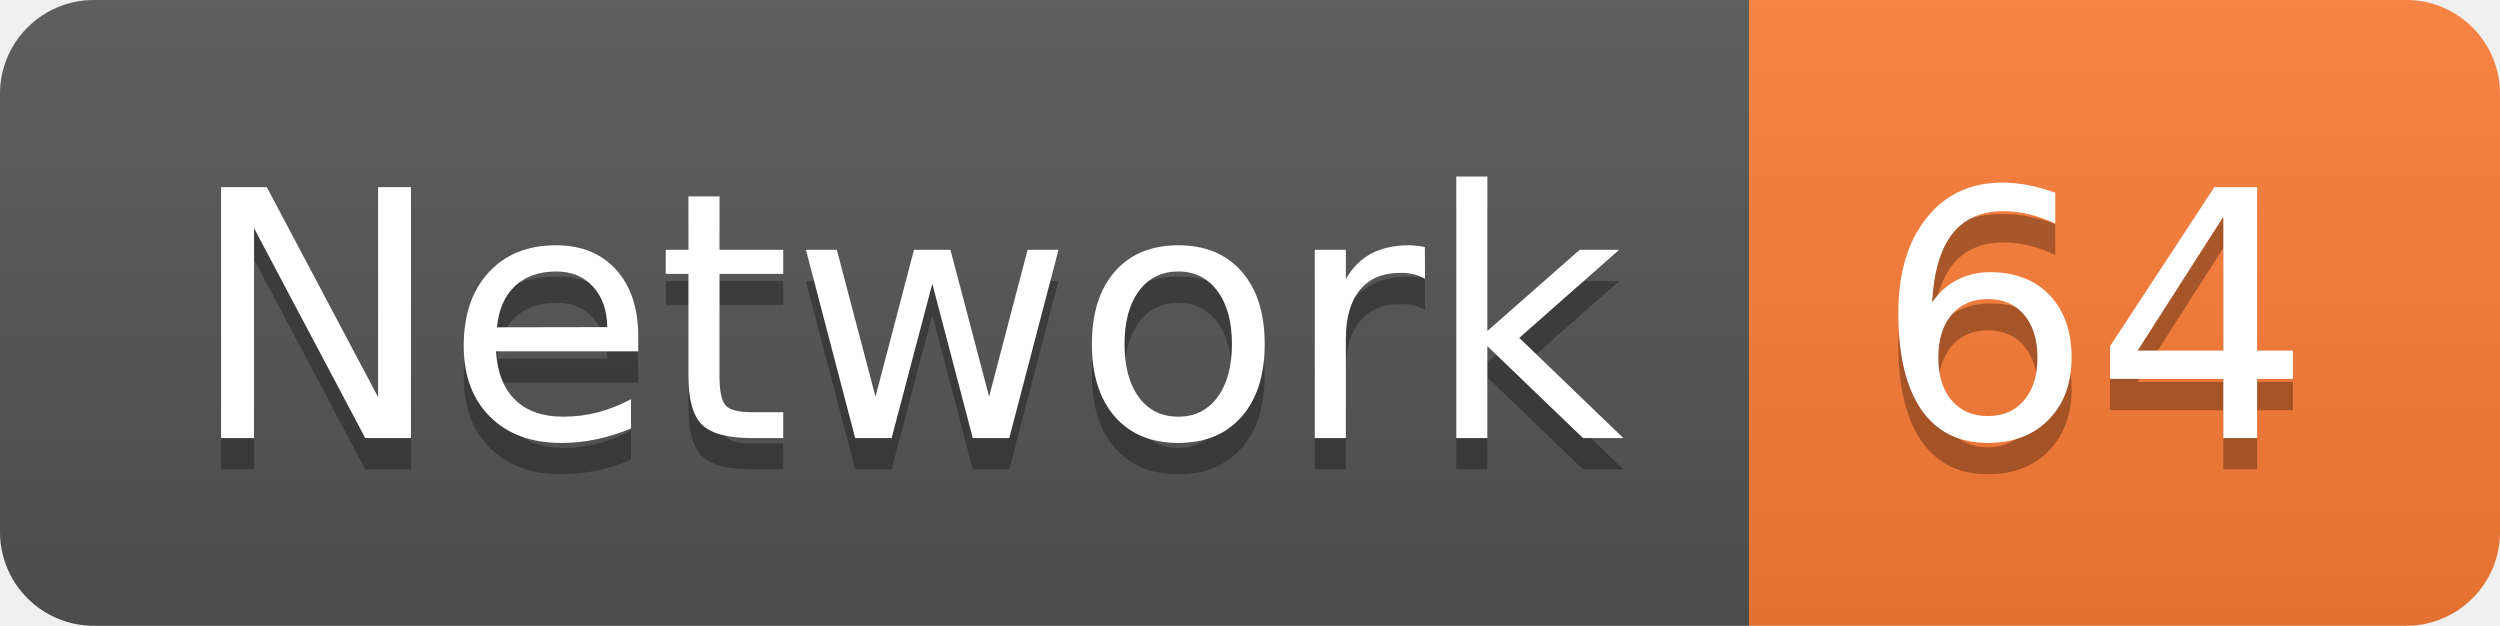
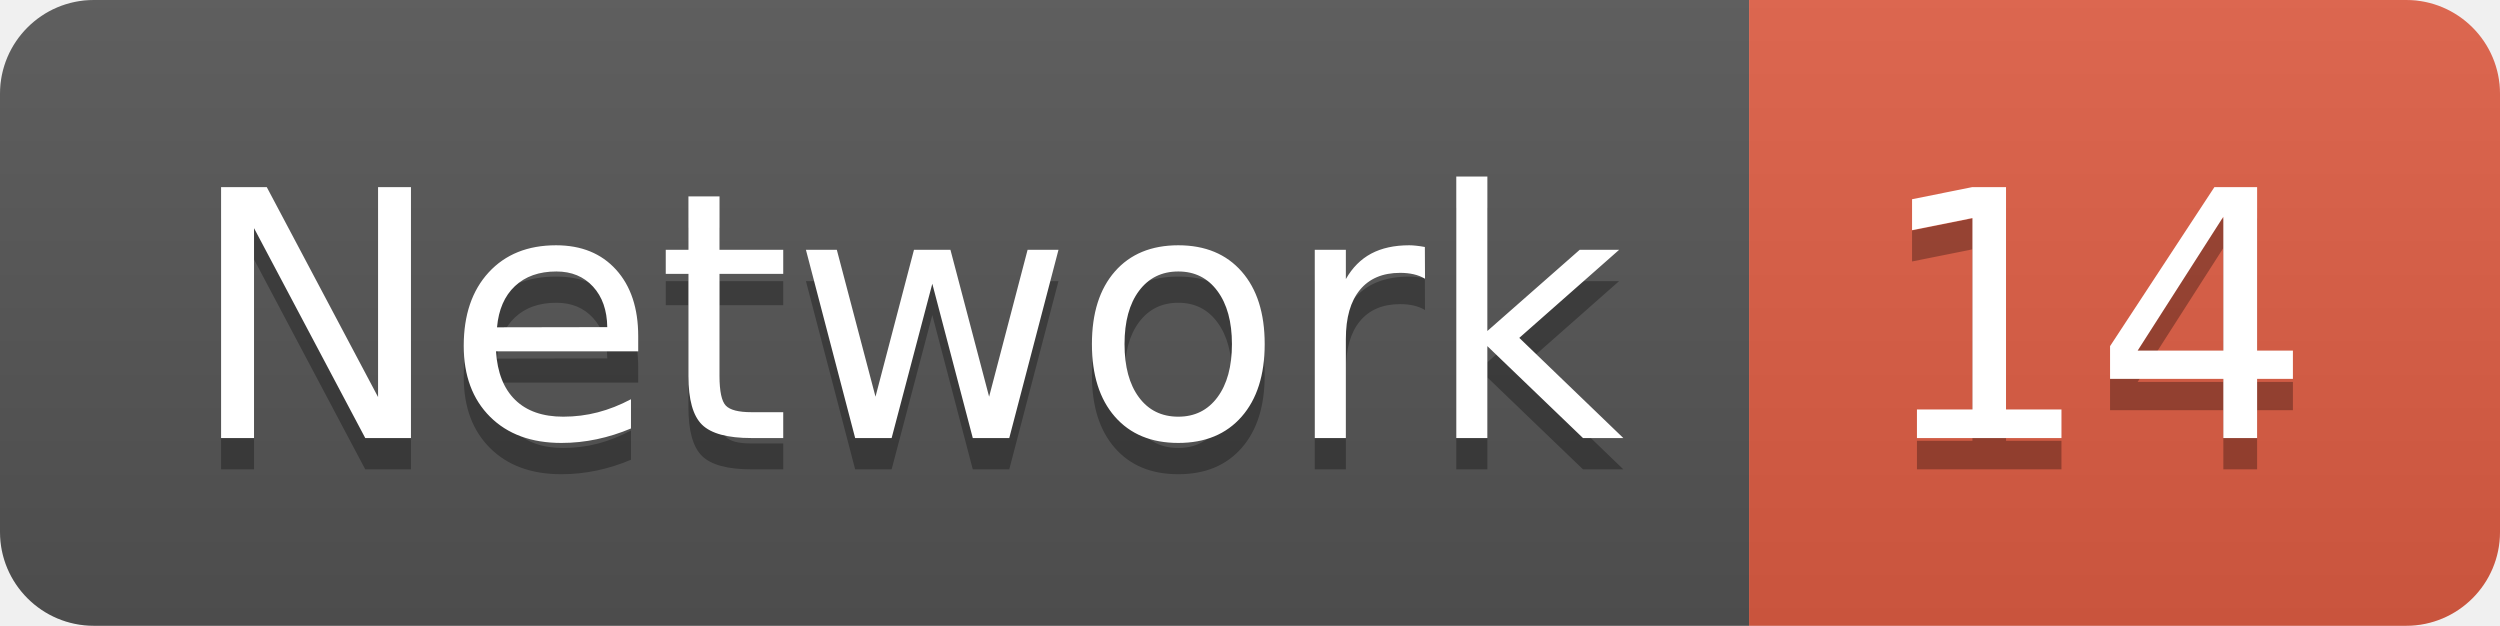
<svg xmlns="http://www.w3.org/2000/svg" width="79.9" height="20">
  <linearGradient id="smooth" x2="0" y2="100%">
    <stop offset="0" stop-color="#bbb" stop-opacity=".1" />
    <stop offset="1" stop-opacity=".1" />
  </linearGradient>
  <clipPath id="round">
    <rect width="79.9" height="20" rx="3" fill="#fff" />
  </clipPath>
  <g clip-path="url(#round)">
    <rect width="55.9" height="20" fill="#555" />
-     <rect x="55.9" width="24.0" height="20" fill="#fe7d37" />
+     <rect x="55.9" width="24.0" height="20" fill="#e05d44" />
    <rect width="79.9" height="20" fill="url(#smooth)" />
  </g>
  <g fill="#fff" text-anchor="middle" font-family="DejaVu Sans,Verdana,Geneva,sans-serif" font-size="110">
    <text x="289.5" y="150" fill="#010101" fill-opacity=".3" transform="scale(0.1)" textLength="459.0" lengthAdjust="spacing">Network</text>
    <text x="289.5" y="140" transform="scale(0.1)" textLength="459.0" lengthAdjust="spacing">Network</text>
-     <text x="669.0" y="150" fill="#010101" fill-opacity=".3" transform="scale(0.1)" textLength="140.0" lengthAdjust="spacing">64</text>
-     <text x="669.0" y="140" transform="scale(0.1)" textLength="140.0" lengthAdjust="spacing">64</text>
+     <text x="669.0" y="150" fill="#010101" fill-opacity=".3" transform="scale(0.1)" textLength="140.0" lengthAdjust="spacing">14</text>
+     <text x="669.0" y="140" transform="scale(0.1)" textLength="140.0" lengthAdjust="spacing">14</text>
  </g>
</svg>
